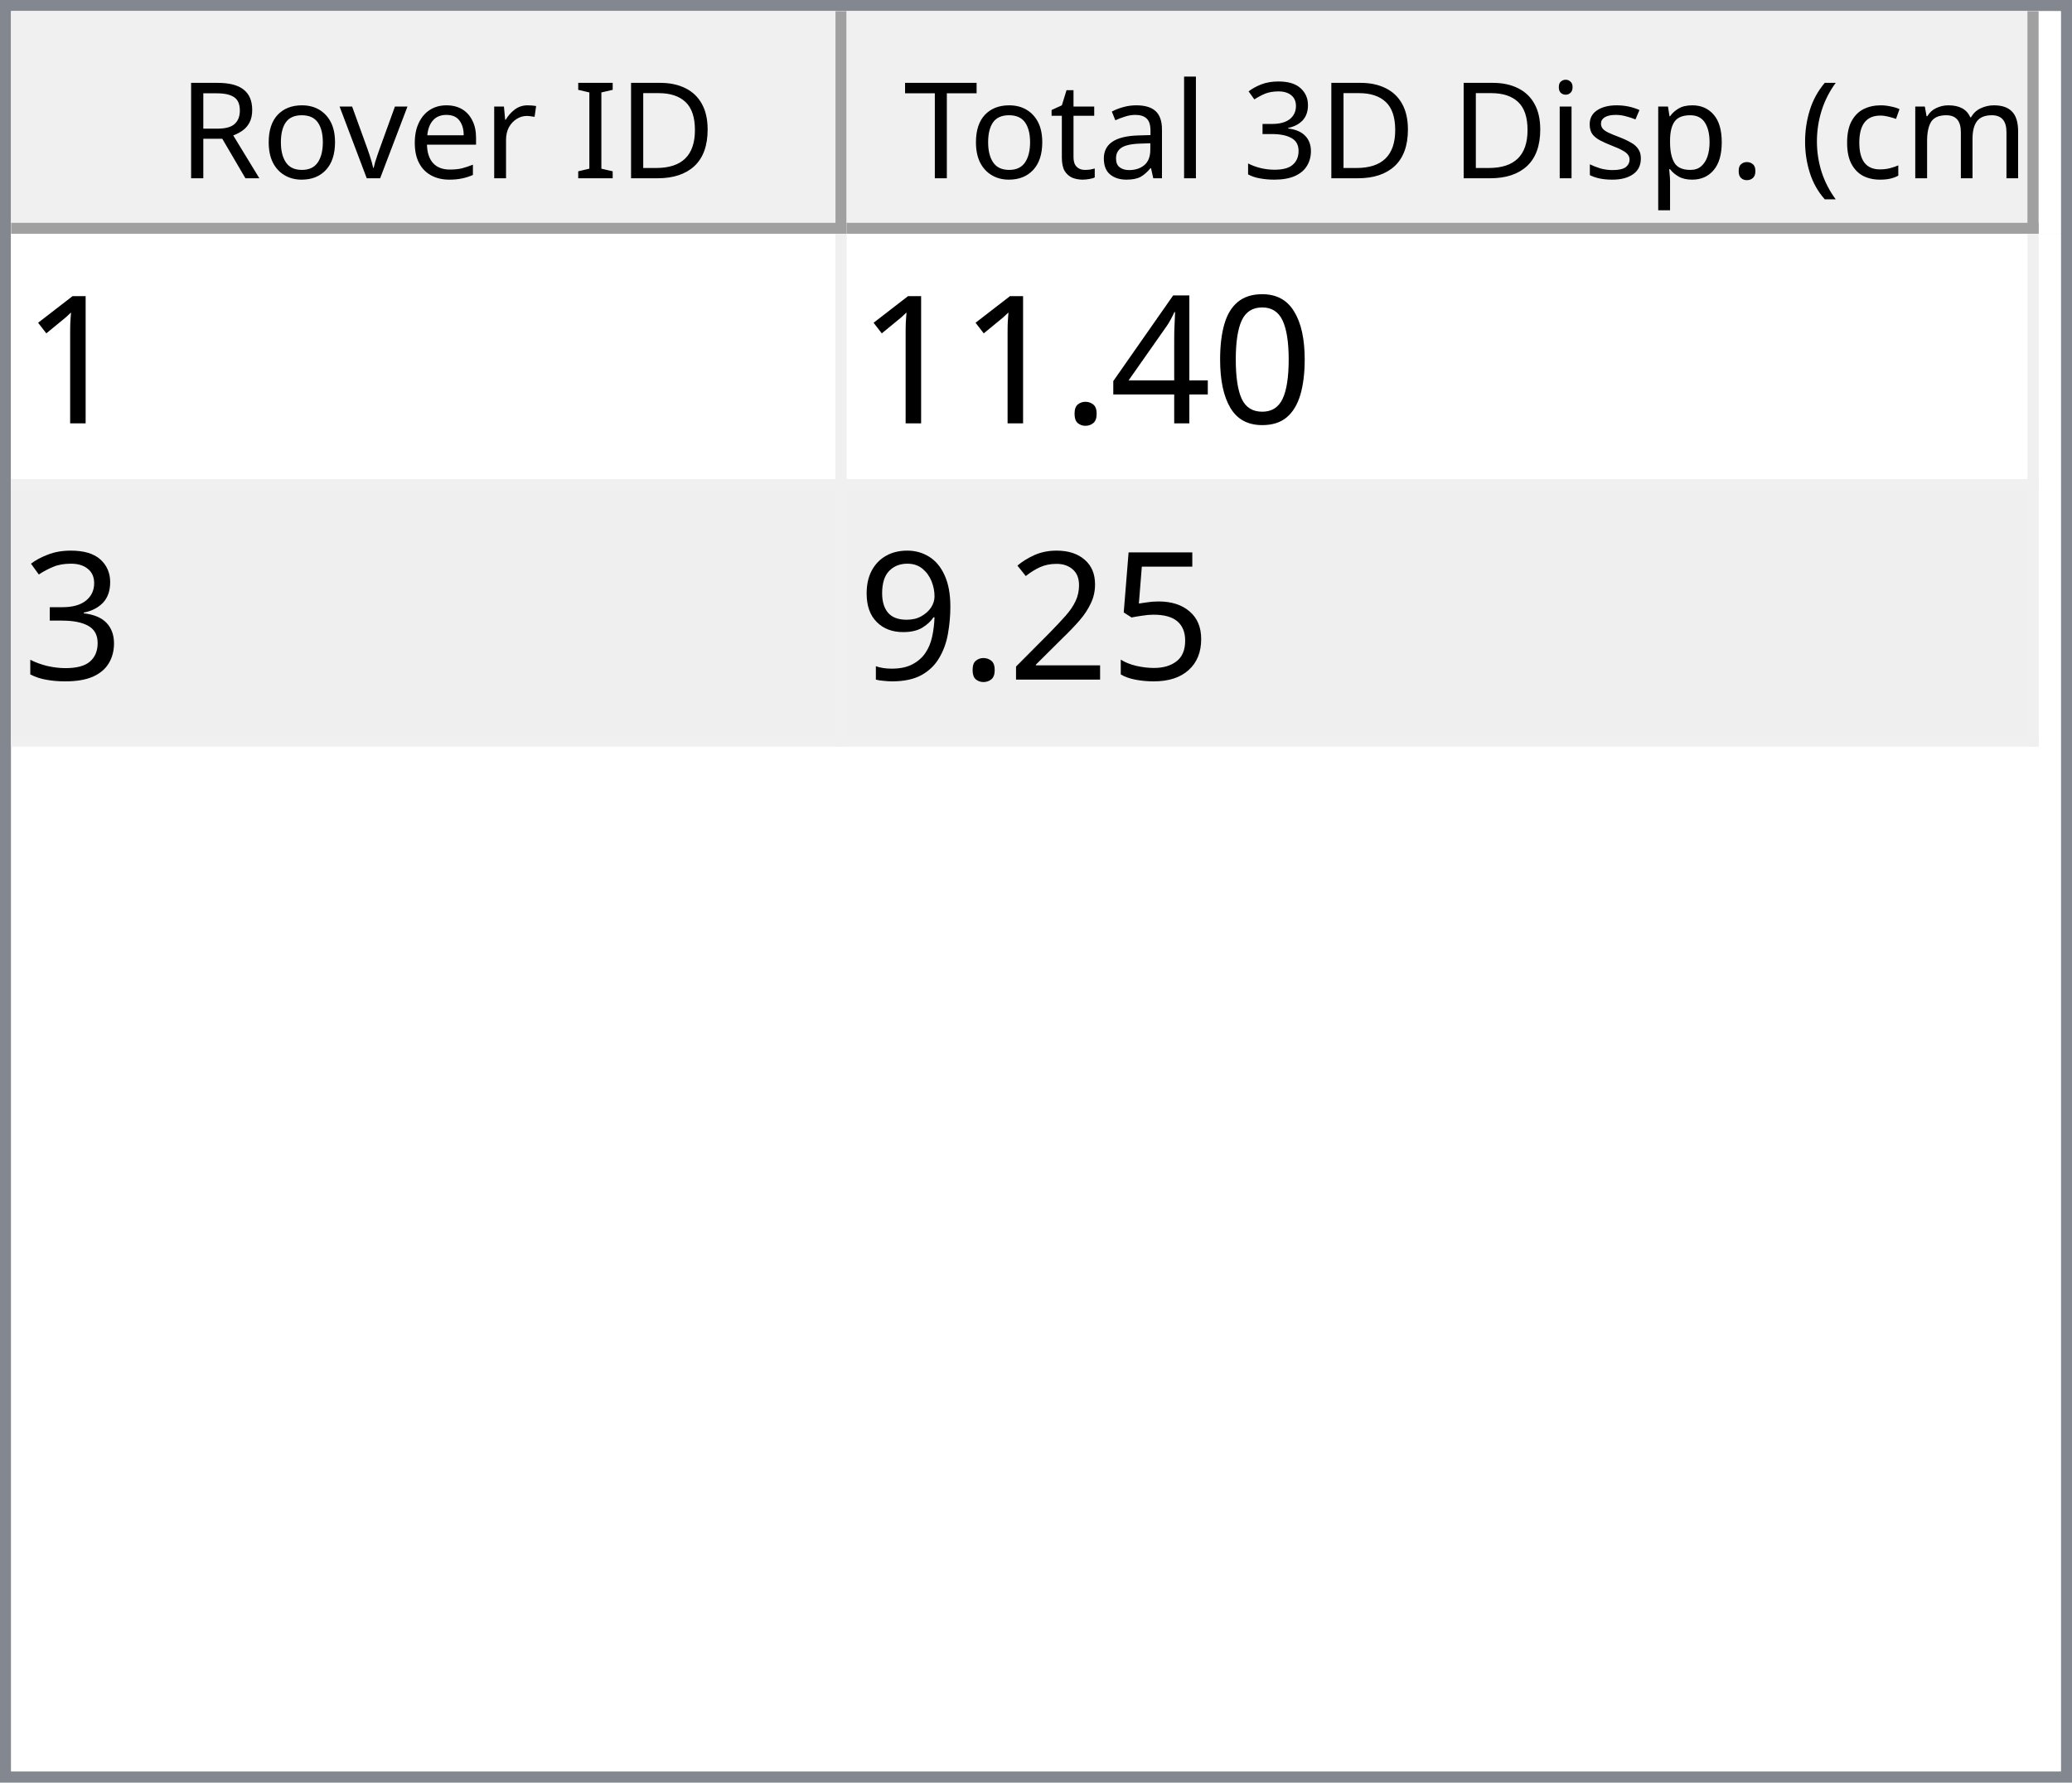
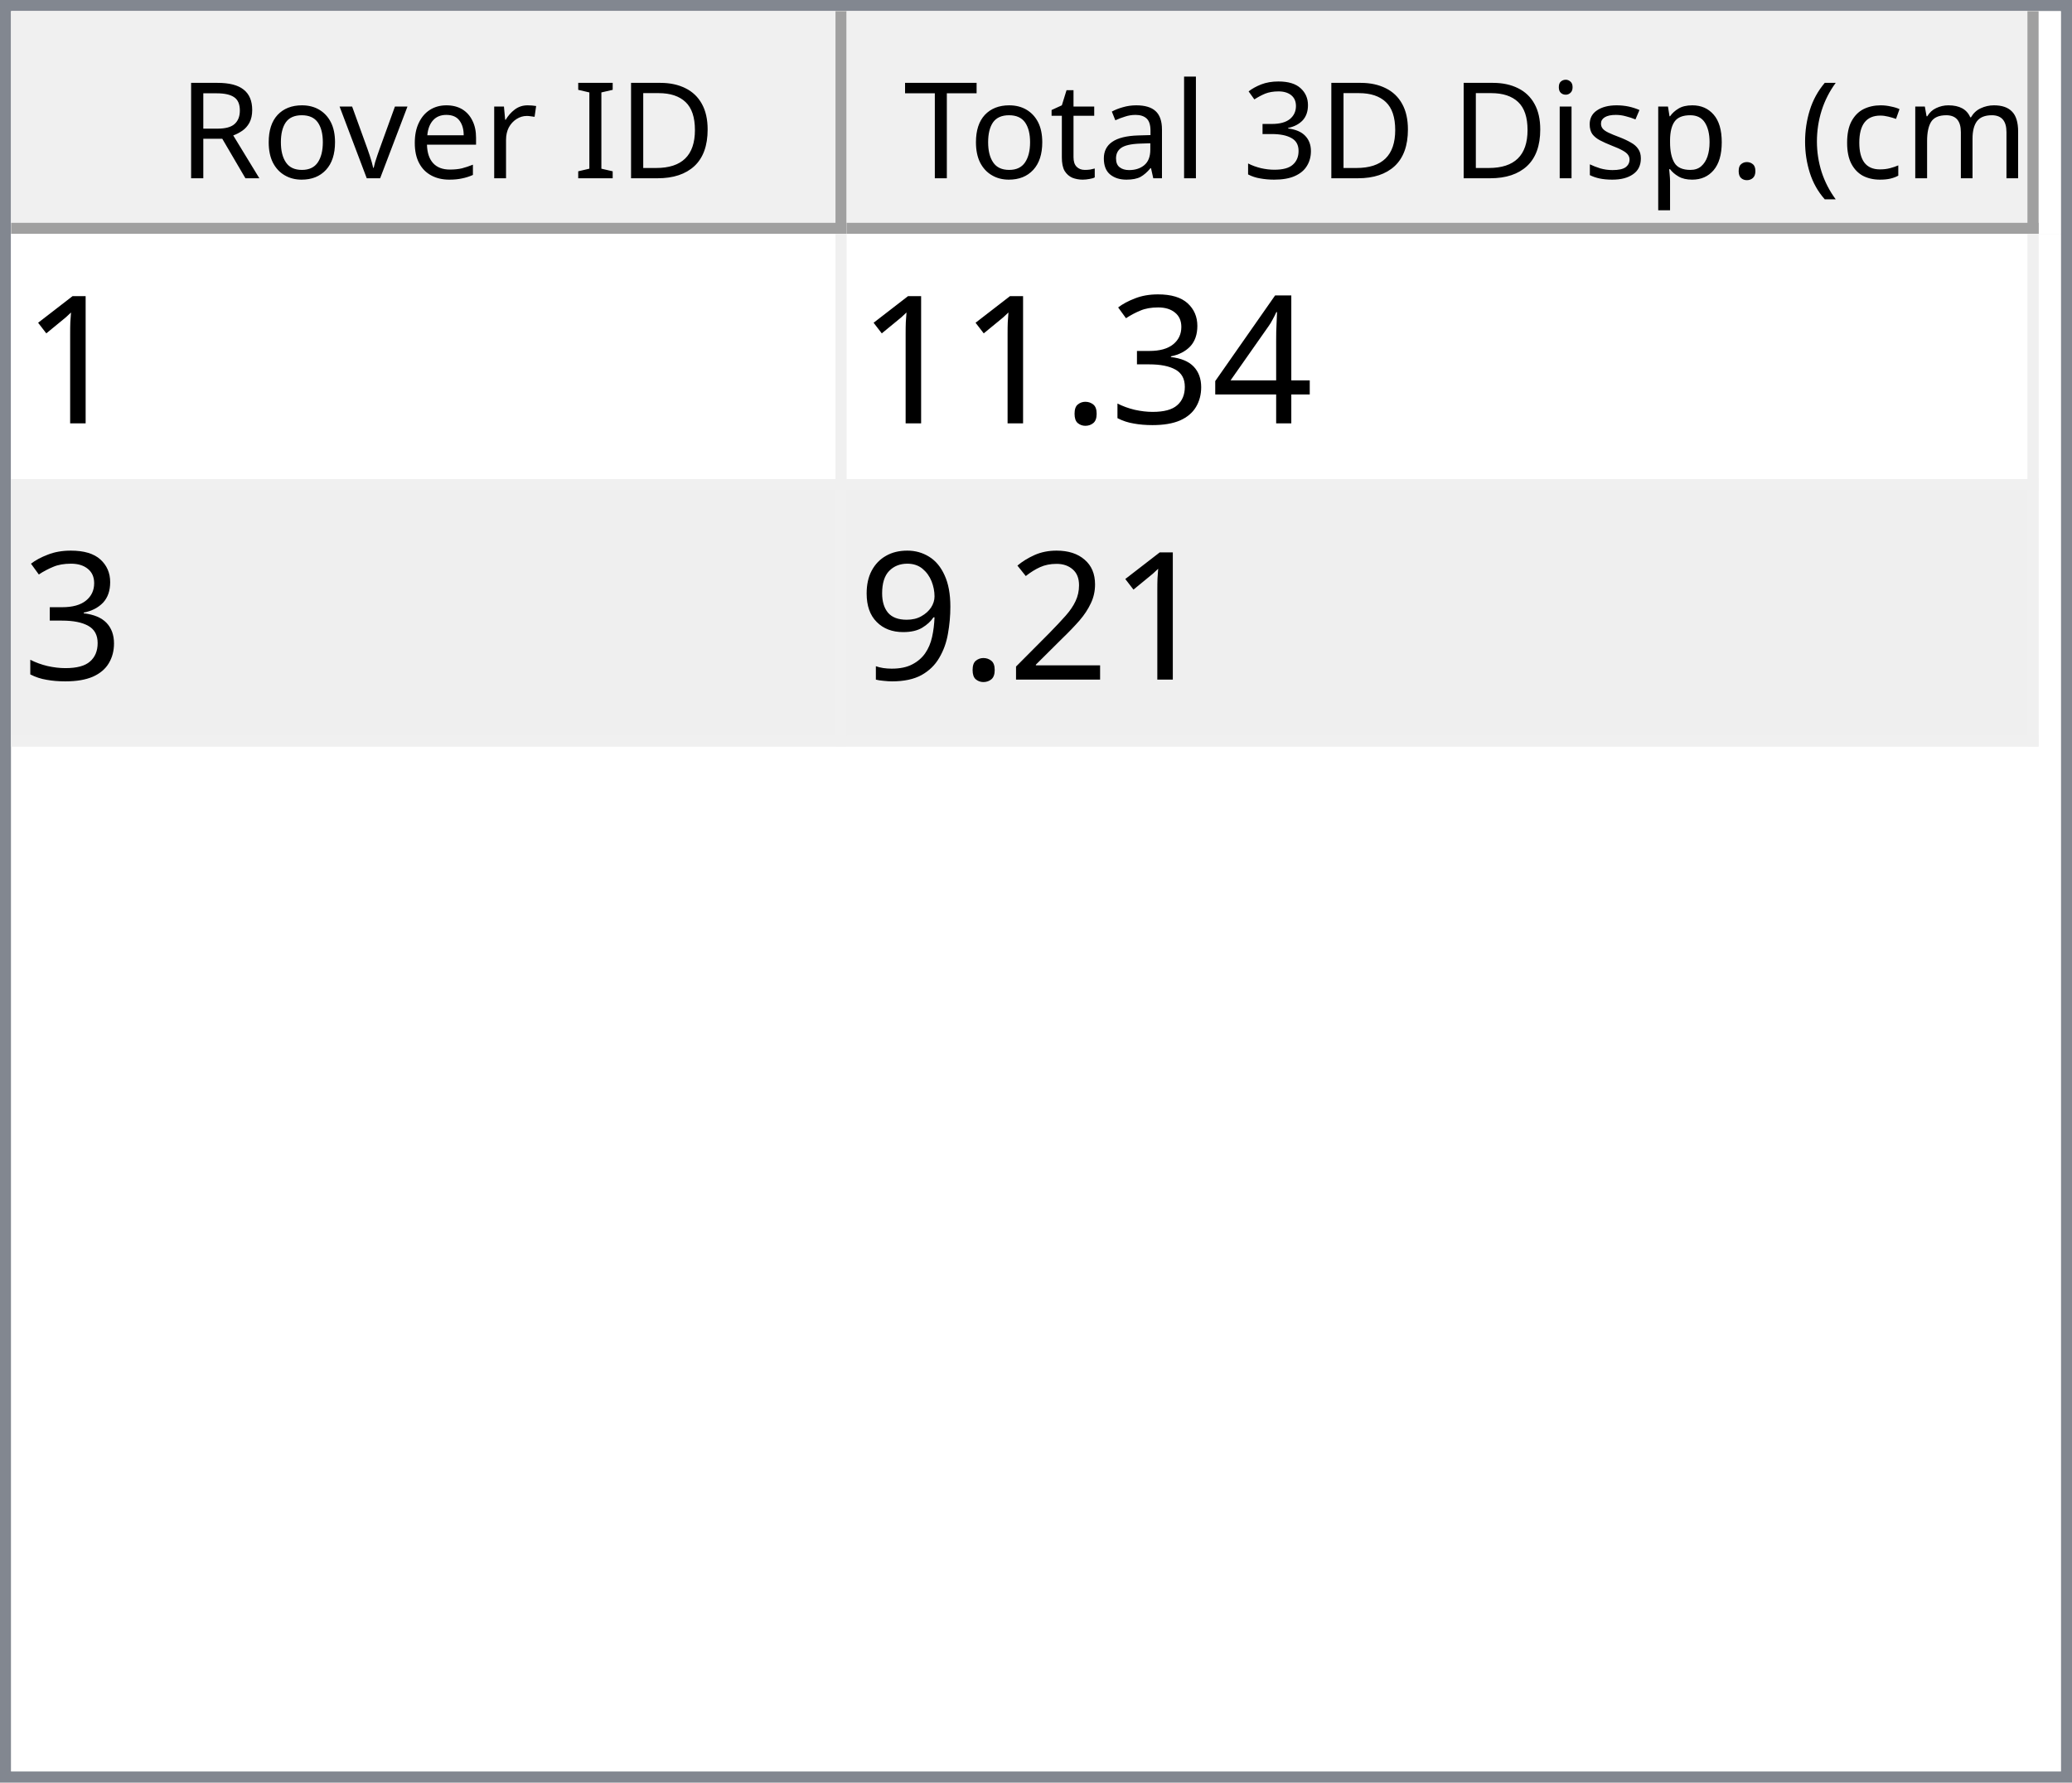
<svg xmlns="http://www.w3.org/2000/svg" style="fill-opacity:1; color-rendering:auto; color-interpolation:auto; text-rendering:auto; stroke:black; stroke-linecap:square; stroke-miterlimit:10; shape-rendering:auto; stroke-opacity:1; fill:black; stroke-dasharray:none; font-weight:normal; stroke-width:1; font-family:'Dialog'; font-style:normal; stroke-linejoin:miter; font-size:12px; stroke-dashoffset:0; image-rendering:auto;" width="186" height="160">
  <defs id="genericDefs" />
  <g>
    <defs id="defs1">
      <clipPath clipPathUnits="userSpaceOnUse" id="clipPath1">
        <path d="M0 0 L186 0 L186 160 L0 160 L0 0 Z" />
      </clipPath>
      <clipPath clipPathUnits="userSpaceOnUse" id="clipPath2">
        <path d="M0 0 L0 160 L186 160 L186 0 Z" />
      </clipPath>
      <clipPath clipPathUnits="userSpaceOnUse" id="clipPath3">
        <path d="M0 0 L0 20 L184 20 L184 0 Z" />
      </clipPath>
      <clipPath clipPathUnits="userSpaceOnUse" id="clipPath4">
        <path d="M0 0 L0 20 L75 20 L75 0 Z" />
      </clipPath>
      <clipPath clipPathUnits="userSpaceOnUse" id="clipPath5">
        <path d="M1 1 L1 19 L74 19 L74 1 Z" />
      </clipPath>
      <clipPath clipPathUnits="userSpaceOnUse" id="clipPath6">
        <path d="M0 0 L0 18 L73 18 L73 0 Z" />
      </clipPath>
      <clipPath clipPathUnits="userSpaceOnUse" id="clipPath7">
        <path d="M-0.5 -0.5 L-0.5 19.5 L74.5 19.5 L74.5 -0.5 Z" />
      </clipPath>
      <clipPath clipPathUnits="userSpaceOnUse" id="clipPath8">
        <path d="M0 0 L0 20 L107 20 L107 0 Z" />
      </clipPath>
      <clipPath clipPathUnits="userSpaceOnUse" id="clipPath9">
        <path d="M1 1 L1 19 L106 19 L106 1 Z" />
      </clipPath>
      <clipPath clipPathUnits="userSpaceOnUse" id="clipPath10">
        <path d="M0 0 L0 18 L105 18 L105 0 Z" />
      </clipPath>
      <clipPath clipPathUnits="userSpaceOnUse" id="clipPath11">
        <path d="M-0.5 -0.5 L-0.5 19.5 L106.5 19.5 L106.5 -0.5 Z" />
      </clipPath>
      <clipPath clipPathUnits="userSpaceOnUse" id="clipPath12">
        <path d="M0 0 L0 138 L184 138 L184 0 Z" />
      </clipPath>
      <clipPath clipPathUnits="userSpaceOnUse" id="clipPath13">
        <path d="M0 0 L0 46 L182 46 L182 0 Z" />
      </clipPath>
      <clipPath clipPathUnits="userSpaceOnUse" id="clipPath14">
        <path d="M-0.5 -0.5 L-0.5 45.5 L181.5 45.5 L181.5 -0.5 Z" />
      </clipPath>
      <clipPath clipPathUnits="userSpaceOnUse" id="clipPath15">
        <path d="M0 0 L0 22 L74 22 L74 0 Z" />
      </clipPath>
      <clipPath clipPathUnits="userSpaceOnUse" id="clipPath16">
        <path d="M0 0 L0 22 L106 22 L106 0 Z" />
      </clipPath>
      <font horiz-adv-x="64.551" id="font1">
        <font-face ascent="107.91" descent="25.098" units-per-em="100" style="font-style:normal; font-family:Segoe UI; font-weight:normal;" />
        <missing-glyph horiz-adv-x="64.551" d="M8.109 0 L8.109 68.266 L56.453 68.266 L56.453 0 L8.109 0 ZM15.328 7.234 L49.219 7.234 L49.219 61.031 L15.328 61.031 L15.328 7.234 Z" />
        <glyph unicode="D" horiz-adv-x="70.117" d="M9.188 0 L9.188 70.016 L28.516 70.016 Q65.531 70.016 65.531 35.891 Q65.531 19.672 55.25 9.836 Q44.969 0 27.734 0 L9.188 0 ZM17.391 62.594 L17.391 7.422 L27.828 7.422 Q41.609 7.422 49.273 14.797 Q56.938 22.172 56.938 35.688 Q56.938 62.594 28.328 62.594 L17.391 62.594 Z" />
        <glyph unicode="I" horiz-adv-x="26.611" d="M17.391 0 L9.188 0 L9.188 70.016 L17.391 70.016 L17.391 0 Z" />
        <glyph unicode=" " horiz-adv-x="27.393" d="" />
        <glyph unicode="r" horiz-adv-x="34.766" d="M34.188 41.891 Q32.078 43.5 28.125 43.5 Q23 43.5 19.555 38.672 Q16.109 33.844 16.109 25.484 L16.109 0 L8.109 0 L8.109 50 L16.109 50 L16.109 39.703 L16.312 39.703 Q18.016 44.969 21.531 47.922 Q25.047 50.875 29.391 50.875 Q32.516 50.875 34.188 50.203 L34.188 41.891 Z" />
        <glyph unicode="e" horiz-adv-x="52.295" d="M48.297 23 L12.984 23 Q13.188 14.656 17.484 10.109 Q21.781 5.562 29.297 5.562 Q37.75 5.562 44.828 11.141 L44.828 3.609 Q38.234 -1.172 27.391 -1.172 Q16.797 -1.172 10.742 5.641 Q4.688 12.453 4.688 24.812 Q4.688 36.469 11.305 43.82 Q17.922 51.172 27.734 51.172 Q37.547 51.172 42.922 44.828 Q48.297 38.484 48.297 27.203 L48.297 23 ZM40.094 29.781 Q40.047 36.719 36.75 40.578 Q33.453 44.438 27.594 44.438 Q21.922 44.438 17.969 40.383 Q14.016 36.328 13.094 29.781 L40.094 29.781 Z" />
        <glyph unicode="v" horiz-adv-x="47.9" d="M47.406 50 L27.484 0 L19.625 0 L0.688 50 L9.469 50 L22.172 13.672 Q23.578 9.672 23.922 6.688 L24.125 6.688 Q24.609 10.453 25.688 13.484 L38.969 50 L47.406 50 Z" />
        <glyph unicode="o" horiz-adv-x="58.594" d="M29 -1.172 Q17.922 -1.172 11.305 5.836 Q4.688 12.844 4.688 24.422 Q4.688 37.016 11.57 44.094 Q18.453 51.172 30.172 51.172 Q41.359 51.172 47.633 44.289 Q53.906 37.406 53.906 25.203 Q53.906 13.234 47.141 6.031 Q40.375 -1.172 29 -1.172 ZM29.594 44.438 Q21.875 44.438 17.383 39.188 Q12.891 33.938 12.891 24.703 Q12.891 15.828 17.43 10.695 Q21.969 5.562 29.594 5.562 Q37.359 5.562 41.531 10.594 Q45.703 15.625 45.703 24.906 Q45.703 34.281 41.531 39.359 Q37.359 44.438 29.594 44.438 Z" />
        <glyph unicode="R" horiz-adv-x="59.814" d="M59.375 0 L49.609 0 L37.891 19.625 Q36.281 22.359 34.766 24.289 Q33.25 26.219 31.664 27.438 Q30.078 28.656 28.25 29.219 Q26.422 29.781 24.125 29.781 L17.391 29.781 L17.391 0 L9.188 0 L9.188 70.016 L30.078 70.016 Q34.672 70.016 38.555 68.867 Q42.438 67.719 45.289 65.375 Q48.141 63.031 49.758 59.547 Q51.375 56.062 51.375 51.375 Q51.375 47.703 50.273 44.656 Q49.172 41.609 47.148 39.211 Q45.125 36.812 42.266 35.133 Q39.406 33.453 35.844 32.516 L35.844 32.328 Q37.594 31.547 38.891 30.547 Q40.188 29.547 41.359 28.18 Q42.531 26.812 43.68 25.078 Q44.828 23.344 46.234 21.047 L59.375 0 ZM17.391 62.594 L17.391 37.203 L28.516 37.203 Q31.594 37.203 34.203 38.133 Q36.812 39.062 38.719 40.797 Q40.625 42.531 41.703 45.047 Q42.781 47.562 42.781 50.688 Q42.781 56.297 39.141 59.445 Q35.5 62.594 28.609 62.594 L17.391 62.594 Z" />
        <glyph unicode=")" horiz-adv-x="30.176" d="M8.297 -15.922 L1.172 -15.922 Q16.406 2.344 16.406 26.812 Q16.406 51.469 1.078 70.016 L8.297 70.016 Q23.531 52.156 23.531 26.703 Q23.531 1.375 8.297 -15.922 Z" />
        <glyph unicode="m" horiz-adv-x="86.133" d="M79.109 0 L71.094 0 L71.094 28.719 Q71.094 37.016 68.531 40.727 Q65.969 44.438 59.906 44.438 Q54.781 44.438 51.195 39.75 Q47.609 35.062 47.609 28.516 L47.609 0 L39.594 0 L39.594 29.688 Q39.594 44.438 28.219 44.438 Q22.953 44.438 19.531 40.016 Q16.109 35.594 16.109 28.516 L16.109 0 L8.109 0 L8.109 50 L16.109 50 L16.109 42.094 L16.312 42.094 Q21.625 51.172 31.844 51.172 Q36.969 51.172 40.773 48.312 Q44.578 45.453 46 40.828 Q51.562 51.172 62.594 51.172 Q79.109 51.172 79.109 30.812 L79.109 0 Z" />
        <glyph unicode="c" horiz-adv-x="46.191" d="M42.188 2.297 Q36.422 -1.172 28.516 -1.172 Q17.828 -1.172 11.258 5.789 Q4.688 12.75 4.688 23.828 Q4.688 36.188 11.766 43.68 Q18.844 51.172 30.672 51.172 Q37.25 51.172 42.281 48.734 L42.281 40.531 Q36.719 44.438 30.375 44.438 Q22.703 44.438 17.797 38.945 Q12.891 33.453 12.891 24.516 Q12.891 15.719 17.508 10.641 Q22.125 5.562 29.891 5.562 Q36.422 5.562 42.188 9.906 L42.188 2.297 Z" />
        <glyph unicode="(" horiz-adv-x="30.176" d="M29.109 -15.922 L21.969 -15.922 Q6.844 1.375 6.844 26.703 Q6.844 52.156 21.969 70.016 L29.203 70.016 Q13.875 51.469 13.875 26.812 Q13.875 2.344 29.109 -15.922 Z" />
        <glyph unicode="." horiz-adv-x="21.68" d="M10.891 -1.078 Q8.641 -1.078 7.055 0.539 Q5.469 2.156 5.469 4.391 Q5.469 6.641 7.055 8.273 Q8.641 9.906 10.891 9.906 Q13.188 9.906 14.797 8.273 Q16.406 6.641 16.406 4.391 Q16.406 2.156 14.797 0.539 Q13.188 -1.078 10.891 -1.078 Z" />
        <glyph unicode="p" horiz-adv-x="58.789" d="M16.312 7.234 L16.109 7.234 L16.109 -23 L8.109 -23 L8.109 50 L16.109 50 L16.109 41.219 L16.312 41.219 Q22.219 51.172 33.594 51.172 Q43.266 51.172 48.688 44.461 Q54.109 37.75 54.109 26.469 Q54.109 13.922 48 6.375 Q41.891 -1.172 31.297 -1.172 Q21.578 -1.172 16.312 7.234 ZM16.109 27.391 L16.109 20.406 Q16.109 14.203 20.141 9.883 Q24.172 5.562 30.375 5.562 Q37.641 5.562 41.773 11.133 Q45.906 16.703 45.906 26.609 Q45.906 34.969 42.047 39.703 Q38.188 44.438 31.594 44.438 Q24.609 44.438 20.359 39.578 Q16.109 34.719 16.109 27.391 Z" />
        <glyph unicode="s" horiz-adv-x="42.432" d="M5.078 1.812 L5.078 10.406 Q11.625 5.562 19.484 5.562 Q30.031 5.562 30.031 12.594 Q30.031 14.594 29.125 15.992 Q28.219 17.391 26.68 18.461 Q25.141 19.531 23.07 20.383 Q21 21.234 18.609 22.172 Q15.281 23.484 12.766 24.828 Q10.25 26.172 8.57 27.859 Q6.891 29.547 6.031 31.695 Q5.172 33.844 5.172 36.719 Q5.172 40.234 6.789 42.945 Q8.406 45.656 11.086 47.484 Q13.766 49.312 17.211 50.242 Q20.656 51.172 24.312 51.172 Q30.812 51.172 35.938 48.922 L35.938 40.828 Q30.422 44.438 23.25 44.438 Q21 44.438 19.195 43.922 Q17.391 43.406 16.094 42.477 Q14.797 41.547 14.086 40.258 Q13.375 38.969 13.375 37.406 Q13.375 35.453 14.086 34.133 Q14.797 32.812 16.164 31.789 Q17.531 30.766 19.484 29.938 Q21.438 29.109 23.922 28.125 Q27.25 26.859 29.883 25.516 Q32.516 24.172 34.375 22.484 Q36.234 20.797 37.234 18.602 Q38.234 16.406 38.234 13.375 Q38.234 9.672 36.602 6.938 Q34.969 4.203 32.234 2.398 Q29.5 0.594 25.93 -0.289 Q22.359 -1.172 18.453 -1.172 Q10.75 -1.172 5.078 1.812 Z" />
        <glyph unicode="i" horiz-adv-x="24.219" d="M12.203 62.703 Q10.062 62.703 8.547 64.164 Q7.031 65.625 7.031 67.875 Q7.031 70.125 8.547 71.609 Q10.062 73.094 12.203 73.094 Q14.406 73.094 15.945 71.609 Q17.484 70.125 17.484 67.875 Q17.484 65.719 15.945 64.211 Q14.406 62.703 12.203 62.703 ZM16.109 0 L8.109 0 L8.109 50 L16.109 50 L16.109 0 Z" />
        <glyph unicode="3" horiz-adv-x="53.906" d="M46.531 19.828 Q46.531 15.094 44.75 11.211 Q42.969 7.328 39.719 4.57 Q36.469 1.812 31.93 0.297 Q27.391 -1.219 21.922 -1.219 Q11.922 -1.219 6 2.594 L6 11.188 Q13.094 5.609 22.219 5.609 Q25.875 5.609 28.828 6.539 Q31.781 7.469 33.906 9.227 Q36.031 10.984 37.18 13.477 Q38.328 15.969 38.328 19.094 Q38.328 32.812 18.797 32.812 L12.984 32.812 L12.984 39.594 L18.5 39.594 Q35.797 39.594 35.797 52.484 Q35.797 64.406 22.609 64.406 Q15.188 64.406 8.688 59.422 L8.688 67.188 Q15.375 71.188 24.609 71.188 Q29 71.188 32.57 69.969 Q36.141 68.75 38.68 66.555 Q41.219 64.359 42.609 61.281 Q44 58.203 44 54.5 Q44 40.672 30.031 36.719 L30.031 36.531 Q33.594 36.141 36.625 34.797 Q39.656 33.453 41.852 31.305 Q44.047 29.156 45.289 26.25 Q46.531 23.344 46.531 19.828 Z" />
        <glyph unicode="l" horiz-adv-x="24.219" d="M16.109 0 L8.109 0 L8.109 74.031 L16.109 74.031 L16.109 0 Z" />
        <glyph unicode="a" horiz-adv-x="50.879" d="M43.891 0 L35.891 0 L35.891 7.812 L35.688 7.812 Q30.469 -1.172 20.312 -1.172 Q12.844 -1.172 8.617 2.781 Q4.391 6.734 4.391 13.281 Q4.391 27.297 20.906 29.594 L35.891 31.688 Q35.891 44.438 25.594 44.438 Q16.547 44.438 9.281 38.281 L9.281 46.484 Q16.656 51.172 26.266 51.172 Q43.891 51.172 43.891 32.516 L43.891 0 ZM35.891 25.297 L23.828 23.641 Q18.266 22.859 15.43 20.875 Q12.594 18.891 12.594 13.875 Q12.594 10.203 15.211 7.883 Q17.828 5.562 22.172 5.562 Q28.125 5.562 32.008 9.742 Q35.891 13.922 35.891 20.312 L35.891 25.297 Z" />
        <glyph unicode="t" horiz-adv-x="33.887" d="M31.297 0.484 Q28.469 -1.078 23.828 -1.078 Q10.688 -1.078 10.688 13.578 L10.688 43.172 L2.094 43.172 L2.094 50 L10.688 50 L10.688 62.203 L18.703 64.797 L18.703 50 L31.297 50 L31.297 43.172 L18.703 43.172 L18.703 14.984 Q18.703 9.969 20.414 7.82 Q22.125 5.672 26.078 5.672 Q29.109 5.672 31.297 7.328 L31.297 0.484 Z" />
        <glyph unicode="T" horiz-adv-x="52.393" d="M50.594 62.594 L30.375 62.594 L30.375 0 L22.172 0 L22.172 62.594 L2 62.594 L2 70.016 L50.594 70.016 L50.594 62.594 Z" />
      </font>
      <font horiz-adv-x="75.0" id="font2">
        <font-face ascent="100.537" descent="21.973" units-per-em="100" style="font-style:normal; font-family:sans-serif; font-weight:normal;" />
        <missing-glyph horiz-adv-x="75.0" d="M12.5 0 L12.5 62.5 L62.5 62.5 L62.5 0 L12.5 0 ZM14.062 1.562 L60.938 1.562 L60.938 60.938 L14.062 60.938 L14.062 1.562 Z" />
        <glyph unicode="1" horiz-adv-x="55.615" d="M37.25 0 L28.469 0 L28.469 56 Q25.297 52.984 20.141 49.953 Q14.984 46.922 10.891 45.406 L10.891 53.906 Q18.266 57.375 23.781 62.305 Q29.297 67.234 31.594 71.875 L37.25 71.875 L37.25 0 Z" />
-         <glyph unicode="0" horiz-adv-x="55.615" d="M4.156 35.297 Q4.156 48 6.766 55.742 Q9.375 63.484 14.523 67.68 Q19.672 71.875 27.484 71.875 Q33.25 71.875 37.594 69.555 Q41.938 67.234 44.773 62.867 Q47.609 58.5 49.219 52.227 Q50.828 45.953 50.828 35.297 Q50.828 22.703 48.242 14.969 Q45.656 7.234 40.508 3.008 Q35.359 -1.219 27.484 -1.219 Q17.141 -1.219 11.234 6.203 Q4.156 15.141 4.156 35.297 ZM13.188 35.297 Q13.188 17.672 17.312 11.836 Q21.438 6 27.484 6 Q33.547 6 37.672 11.859 Q41.797 17.719 41.797 35.297 Q41.797 52.984 37.672 58.789 Q33.547 64.594 27.391 64.594 Q21.344 64.594 17.719 59.469 Q13.188 52.938 13.188 35.297 Z" />
        <glyph unicode="4" horiz-adv-x="55.615" d="M32.328 0 L32.328 17.141 L1.266 17.141 L1.266 25.203 L33.938 71.578 L41.109 71.578 L41.109 25.203 L50.781 25.203 L50.781 17.141 L41.109 17.141 L41.109 0 L32.328 0 ZM32.328 25.203 L32.328 57.469 L9.906 25.203 L32.328 25.203 Z" />
+         <glyph unicode="3" horiz-adv-x="55.615" d="M4.203 18.891 L12.984 20.062 Q14.5 12.594 18.141 9.297 Q21.781 6 27 6 Q33.203 6 37.477 10.297 Q41.75 14.594 41.75 20.953 Q41.75 27 37.797 30.93 Q33.844 34.859 27.734 34.859 Q25.25 34.859 21.531 33.891 L22.516 41.609 Q23.391 41.5 23.922 41.5 Q29.547 41.5 34.039 44.43 Q38.531 47.359 38.531 53.469 Q38.531 58.297 35.258 61.477 Q31.984 64.656 26.812 64.656 Q21.688 64.656 18.266 61.43 Q14.844 58.203 13.875 51.766 L5.078 53.328 Q6.688 62.156 12.398 67.016 Q18.109 71.875 26.609 71.875 Q32.469 71.875 37.398 69.359 Q42.328 66.844 44.945 62.5 Q47.562 58.156 47.562 53.266 Q47.562 48.641 45.07 44.828 Q42.578 41.016 37.703 38.766 Q44.047 37.312 47.562 32.695 Q51.078 28.078 51.078 21.141 Q51.078 11.766 44.242 5.25 Q37.406 -1.266 26.953 -1.266 Q17.531 -1.266 11.305 4.352 Q5.078 9.969 4.203 18.891 Z" />
        <glyph unicode="." horiz-adv-x="27.783" d="M9.078 0 L9.078 10.016 L19.094 10.016 L19.094 0 L9.078 0 Z" />
-         <glyph unicode="3" horiz-adv-x="55.615" d="M4.203 18.891 L12.984 20.062 Q14.5 12.594 18.141 9.297 Q21.781 6 27 6 Q33.203 6 37.477 10.297 Q41.75 14.594 41.75 20.953 Q41.75 27 37.797 30.93 Q33.844 34.859 27.734 34.859 Q25.25 34.859 21.531 33.891 L22.516 41.609 Q23.391 41.5 23.922 41.5 Q29.547 41.5 34.039 44.43 Q38.531 47.359 38.531 53.469 Q38.531 58.297 35.258 61.477 Q31.984 64.656 26.812 64.656 Q21.688 64.656 18.266 61.43 Q14.844 58.203 13.875 51.766 L5.078 53.328 Q6.688 62.156 12.398 67.016 Q18.109 71.875 26.609 71.875 Q32.469 71.875 37.398 69.359 Q42.328 66.844 44.945 62.5 Q47.562 58.156 47.562 53.266 Q47.562 48.641 45.07 44.828 Q42.578 41.016 37.703 38.766 Q44.047 37.312 47.562 32.695 Q51.078 28.078 51.078 21.141 Q51.078 11.766 44.242 5.25 Q37.406 -1.266 26.953 -1.266 Q17.531 -1.266 11.305 4.352 Q5.078 9.969 4.203 18.891 Z" />
-         <glyph unicode="5" horiz-adv-x="55.615" d="M4.156 18.75 L13.375 19.531 Q14.406 12.797 18.141 9.398 Q21.875 6 27.156 6 Q33.5 6 37.891 10.789 Q42.281 15.578 42.281 23.484 Q42.281 31 38.062 35.352 Q33.844 39.703 27 39.703 Q22.75 39.703 19.336 37.773 Q15.922 35.844 13.969 32.766 L5.719 33.844 L12.641 70.609 L48.25 70.609 L48.25 62.203 L19.672 62.203 L15.828 42.969 Q22.266 47.469 29.344 47.469 Q38.719 47.469 45.164 40.969 Q51.609 34.469 51.609 24.266 Q51.609 14.547 45.953 7.469 Q39.062 -1.219 27.156 -1.219 Q17.391 -1.219 11.211 4.25 Q5.031 9.719 4.156 18.75 Z" />
        <glyph unicode="2" horiz-adv-x="55.615" d="M50.344 8.453 L50.344 0 L3.031 0 Q2.938 3.172 4.047 6.109 Q5.859 10.938 9.836 15.625 Q13.812 20.312 21.344 26.469 Q33.016 36.031 37.117 41.625 Q41.219 47.219 41.219 52.203 Q41.219 57.422 37.477 61.008 Q33.734 64.594 27.734 64.594 Q21.391 64.594 17.578 60.789 Q13.766 56.984 13.719 50.25 L4.688 51.172 Q5.609 61.281 11.664 66.578 Q17.719 71.875 27.938 71.875 Q38.234 71.875 44.242 66.164 Q50.25 60.453 50.25 52 Q50.25 47.703 48.492 43.555 Q46.734 39.406 42.656 34.812 Q38.578 30.219 29.109 22.219 Q21.188 15.578 18.945 13.211 Q16.703 10.844 15.234 8.453 L50.344 8.453 Z" />
        <glyph unicode="9" horiz-adv-x="55.615" d="M5.469 16.547 L13.922 17.328 Q14.984 11.375 18.016 8.688 Q21.047 6 25.781 6 Q29.828 6 32.883 7.859 Q35.938 9.719 37.891 12.82 Q39.844 15.922 41.164 21.195 Q42.484 26.469 42.484 31.938 Q42.484 32.516 42.438 33.688 Q39.797 29.5 35.234 26.883 Q30.672 24.266 25.344 24.266 Q16.453 24.266 10.305 30.711 Q4.156 37.156 4.156 47.703 Q4.156 58.594 10.578 65.234 Q17 71.875 26.656 71.875 Q33.641 71.875 39.43 68.117 Q45.219 64.359 48.219 57.398 Q51.219 50.438 51.219 37.25 Q51.219 23.531 48.242 15.406 Q45.266 7.281 39.383 3.031 Q33.5 -1.219 25.594 -1.219 Q17.188 -1.219 11.867 3.445 Q6.547 8.109 5.469 16.547 ZM41.453 48.141 Q41.453 55.719 37.43 60.156 Q33.406 64.594 27.734 64.594 Q21.875 64.594 17.531 59.812 Q13.188 55.031 13.188 47.406 Q13.188 40.578 17.312 36.305 Q21.438 32.031 27.484 32.031 Q33.594 32.031 37.523 36.305 Q41.453 40.578 41.453 48.141 Z" />
      </font>
    </defs>
    <g style="fill:white; stroke:white;">
      <rect x="0" y="0" width="186" style="clip-path:url(#clipPath1); stroke:none;" height="160" />
    </g>
    <g style="fill:white; text-rendering:optimizeSpeed; color-rendering:optimizeSpeed; image-rendering:optimizeSpeed; shape-rendering:crispEdges; stroke:white; color-interpolation:sRGB;">
      <rect x="0" width="186" height="160" y="0" style="stroke:none;" />
      <path style="stroke:none;" d="M0 160 L186 160 L186 0 L0 0 Z" />
    </g>
    <g style="fill:rgb(240,240,240); font-family:'Segoe UI'; stroke:rgb(240,240,240);">
      <rect x="0" y="0" width="186" style="clip-path:url(#clipPath2); stroke:none;" height="160" />
    </g>
    <g style="fill:rgb(130,135,144); font-family:'Segoe UI'; stroke:rgb(130,135,144);">
      <path d="M0 0 L186 0 L186 160 L0 160 L0 0 ZM1 1 L185 1 L185 159 L1 159 L1 1 Z" style="fill-rule:evenodd; clip-path:url(#clipPath2); stroke:none;" />
    </g>
    <g style="fill:white; font-family:'Segoe UI'; stroke:white;" transform="translate(1,1)">
      <rect x="0" y="0" width="184" style="clip-path:url(#clipPath3); stroke:none;" height="20" />
    </g>
    <g style="fill:rgb(240,240,240); font-family:'Segoe UI'; stroke:rgb(240,240,240);" transform="translate(1,1)">
      <rect x="0" y="0" width="75" style="clip-path:url(#clipPath4); stroke:none;" height="20" />
    </g>
    <g style="font-family:'Segoe UI';" transform="translate(2,2)">
      <text x="14" xml:space="preserve" y="14" style="clip-path:url(#clipPath6); stroke:none;">Rover ID</text>
    </g>
    <g style="fill:rgb(160,160,160); font-family:'Segoe UI'; stroke:rgb(160,160,160); stroke-linejoin:bevel;" transform="translate(1.5,1.5)">
      <line x1="74" x2="74" y1="0" style="fill:none; clip-path:url(#clipPath7);" y2="19" />
    </g>
    <g style="fill:rgb(160,160,160); font-family:'Segoe UI'; stroke:rgb(160,160,160); stroke-linejoin:bevel;" transform="matrix(1,0,0,1,1,1) translate(0.5,0.5)">
      <line x1="0" x2="74" y1="19" style="fill:none; clip-path:url(#clipPath7);" y2="19" />
    </g>
    <g style="fill:rgb(240,240,240); font-family:'Segoe UI'; stroke:rgb(240,240,240);" transform="translate(76,1)">
      <rect x="0" y="0" width="107" style="clip-path:url(#clipPath8); stroke:none;" height="20" />
    </g>
    <g style="font-family:'Segoe UI';" transform="translate(77,2)">
      <text x="1" xml:space="preserve" y="14" style="clip-path:url(#clipPath10); stroke:none;"> Total 3D Disp. (cm)</text>
    </g>
    <g style="fill:rgb(160,160,160); font-family:'Segoe UI'; stroke:rgb(160,160,160); stroke-linejoin:bevel;" transform="translate(76.5,1.5)">
      <line x1="106" x2="106" y1="0" style="fill:none; clip-path:url(#clipPath11);" y2="19" />
    </g>
    <g style="fill:rgb(160,160,160); font-family:'Segoe UI'; stroke:rgb(160,160,160); stroke-linejoin:bevel;" transform="matrix(1,0,0,1,76,1) translate(0.5,0.5)">
      <line x1="0" x2="106" y1="19" style="fill:none; clip-path:url(#clipPath11);" y2="19" />
    </g>
    <g style="fill:white; font-family:'Segoe UI'; stroke:white;" transform="translate(1,21)">
      <rect x="0" y="0" width="184" style="clip-path:url(#clipPath12); stroke:none;" height="138" />
    </g>
    <g style="fill:rgb(240,240,240); font-size:16px; font-family:sans-serif; stroke:rgb(240,240,240);" transform="translate(1,21)">
      <rect x="0" y="0" width="182" style="clip-path:url(#clipPath13); stroke:none;" height="46" />
      <line transform="translate(0.5,0.5)" x1="0" x2="181" y1="22" style="clip-path:url(#clipPath14); fill:none; stroke-linejoin:bevel;" y2="22" />
    </g>
    <g transform="matrix(1,0,0,1,1,21) translate(0.5,0.5)" style="fill:rgb(240,240,240); font-size:16px; font-family:sans-serif; stroke:rgb(240,240,240); stroke-linejoin:bevel;">
      <line x1="0" x2="181" y1="45" style="fill:none; clip-path:url(#clipPath14);" y2="45" />
    </g>
    <g transform="matrix(1,0,0,1,1,21) translate(0.5,0.5)" style="fill:rgb(240,240,240); font-size:16px; font-family:sans-serif; stroke:rgb(240,240,240); stroke-linejoin:bevel;">
      <line x1="74" x2="74" y1="0" style="fill:none; clip-path:url(#clipPath14);" y2="45" />
    </g>
    <g transform="matrix(1,0,0,1,1,21) translate(0.5,0.5)" style="fill:rgb(240,240,240); font-size:16px; font-family:sans-serif; stroke:rgb(240,240,240); stroke-linejoin:bevel;">
      <line x1="181" x2="181" y1="0" style="fill:none; clip-path:url(#clipPath14);" y2="45" />
    </g>
    <g style="fill:white; font-size:16px; font-family:sans-serif; stroke:white;" transform="matrix(1,0,0,1,1,21)">
      <rect x="0" y="0" width="74" style="clip-path:url(#clipPath15); stroke:none;" height="22" />
      <text x="1" y="17" style="fill:black; clip-path:url(#clipPath15); stroke:none;" xml:space="preserve">1</text>
    </g>
    <g style="fill:white; font-size:16px; font-family:sans-serif; stroke:white;" transform="matrix(1,0,0,1,1,21) translate(75,0)">
      <rect x="0" y="0" width="106" style="clip-path:url(#clipPath16); stroke:none;" height="22" />
-       <text x="1" y="17" style="fill:black; clip-path:url(#clipPath16); stroke:none;" xml:space="preserve">11.40</text>
+       <text x="1" y="17" style="fill:black; clip-path:url(#clipPath16); stroke:none;" xml:space="preserve">11.34</text>
    </g>
    <g style="fill:rgb(239,239,239); font-size:16px; font-family:sans-serif; stroke:rgb(239,239,239);" transform="matrix(1,0,0,1,1,21) translate(0,23)">
      <rect x="0" y="0" width="74" style="clip-path:url(#clipPath15); stroke:none;" height="22" />
      <text x="1" y="17" style="fill:black; clip-path:url(#clipPath15); stroke:none;" xml:space="preserve">3</text>
    </g>
    <g style="fill:rgb(239,239,239); font-size:16px; font-family:sans-serif; stroke:rgb(239,239,239);" transform="matrix(1,0,0,1,1,21) translate(75,23)">
      <rect x="0" y="0" width="106" style="clip-path:url(#clipPath16); stroke:none;" height="22" />
-       <text x="1" y="17" style="fill:black; clip-path:url(#clipPath16); stroke:none;" xml:space="preserve">9.25</text>
+       <text x="1" y="17" style="fill:black; clip-path:url(#clipPath16); stroke:none;" xml:space="preserve">9.21</text>
    </g>
  </g>
</svg>
